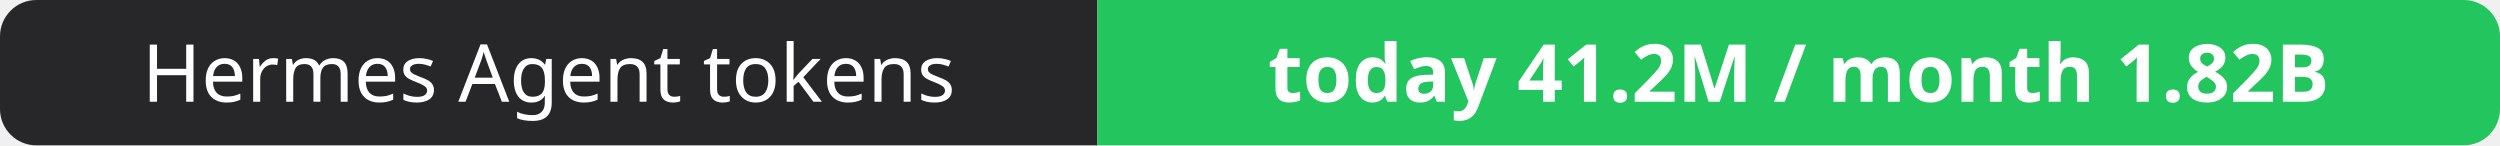
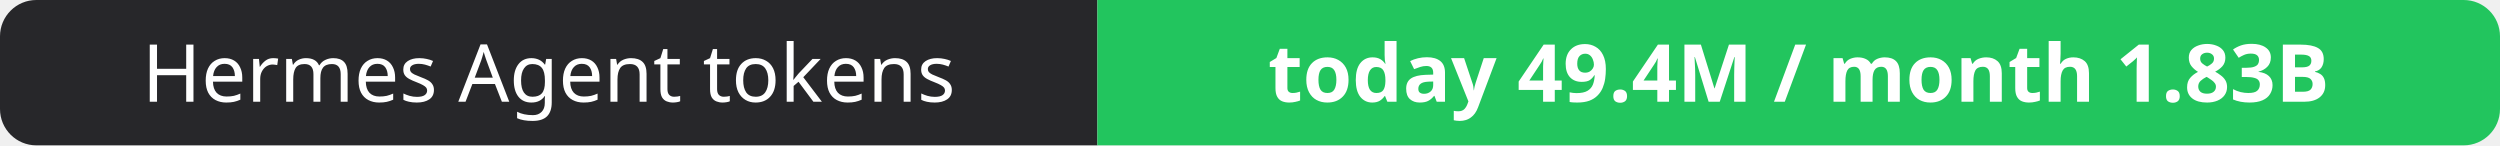
- <svg xmlns="http://www.w3.org/2000/svg" width="344" height="20" role="img" aria-label="Hermes Agent tokens: today 41.2M / month 1.82B">
+ <svg xmlns="http://www.w3.org/2000/svg" width="344" height="20" role="img" aria-label="Hermes Agent tokens: today 49.4M / month 1.83B">
  <clipPath id="r">
    <rect width="344" height="20" rx="5" fill="#fff" />
  </clipPath>
  <g clip-path="url(#r)">
    <rect width="151" height="20" fill="#27272a" />
    <rect x="151" width="193" height="20" fill="#22c55e" />
  </g>
  <g fill="#fff" text-anchor="middle" font-family="Verdana,Geneva,sans-serif" font-size="11">
    <text x="75.5" y="14">Hermes Agent tokens</text>
-     <text x="247.5" y="14" font-weight="700">today 41.2M / month 1.82B</text>
+     <text x="247.5" y="14" font-weight="700">today 49.4M / month 1.83B</text>
  </g>
</svg>
